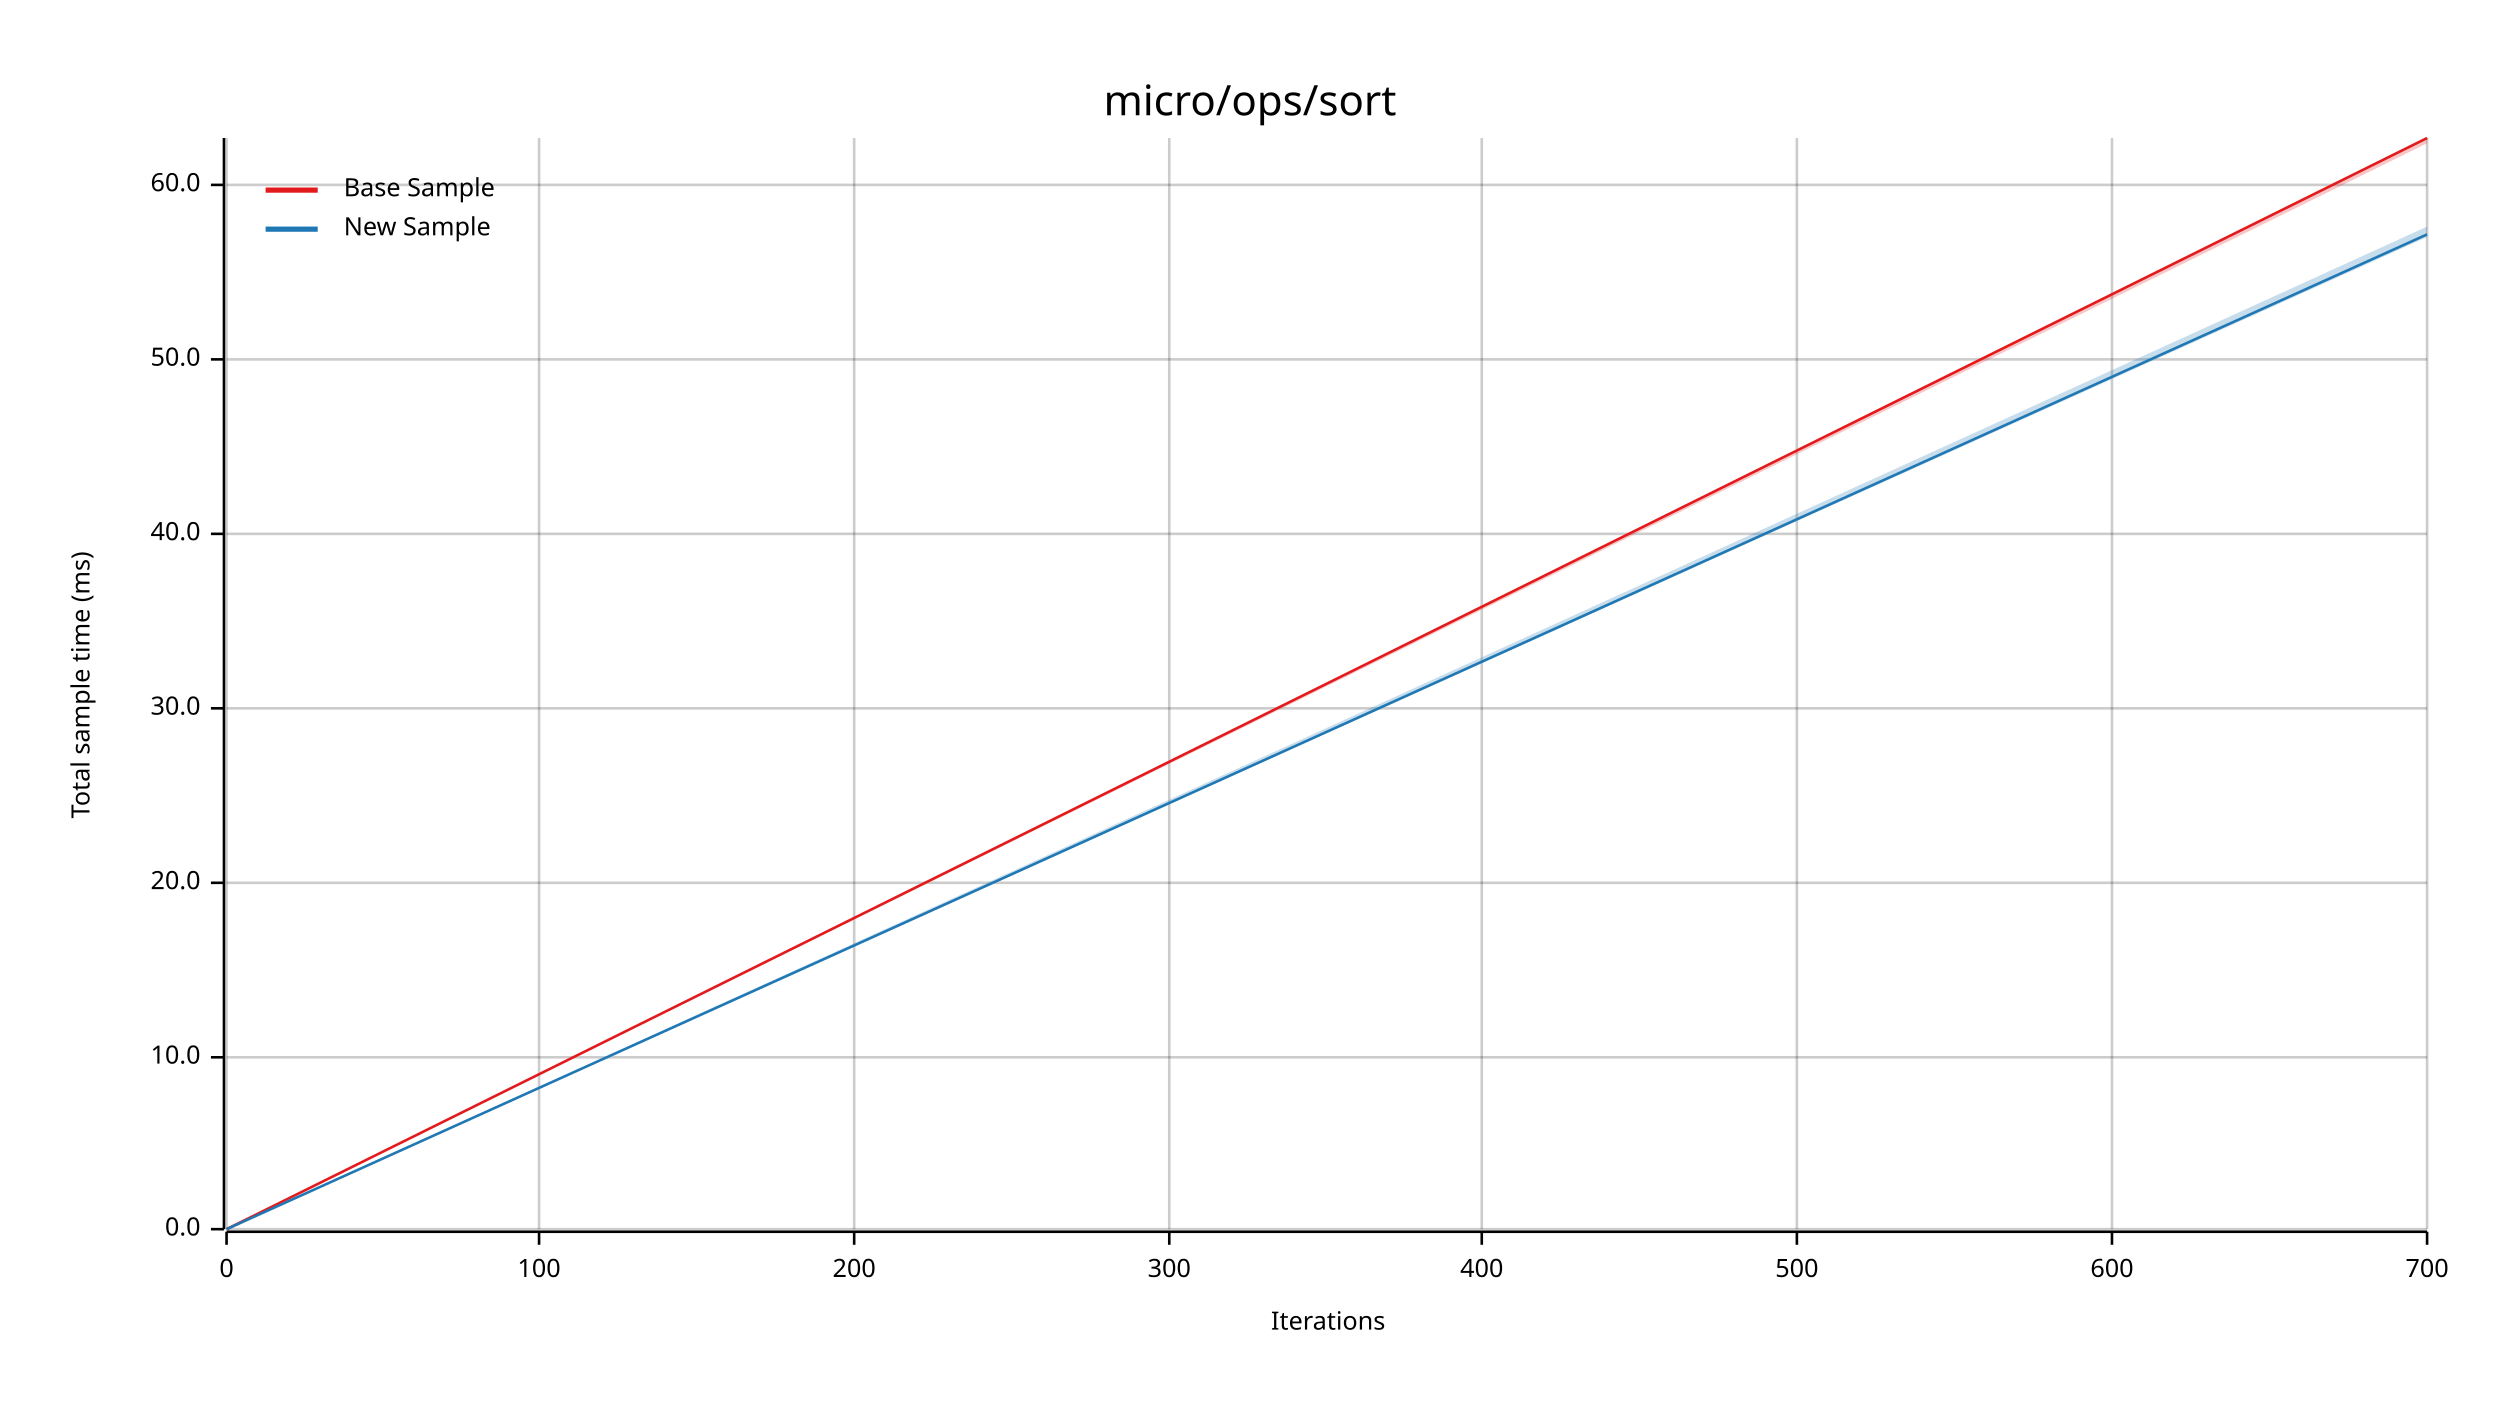
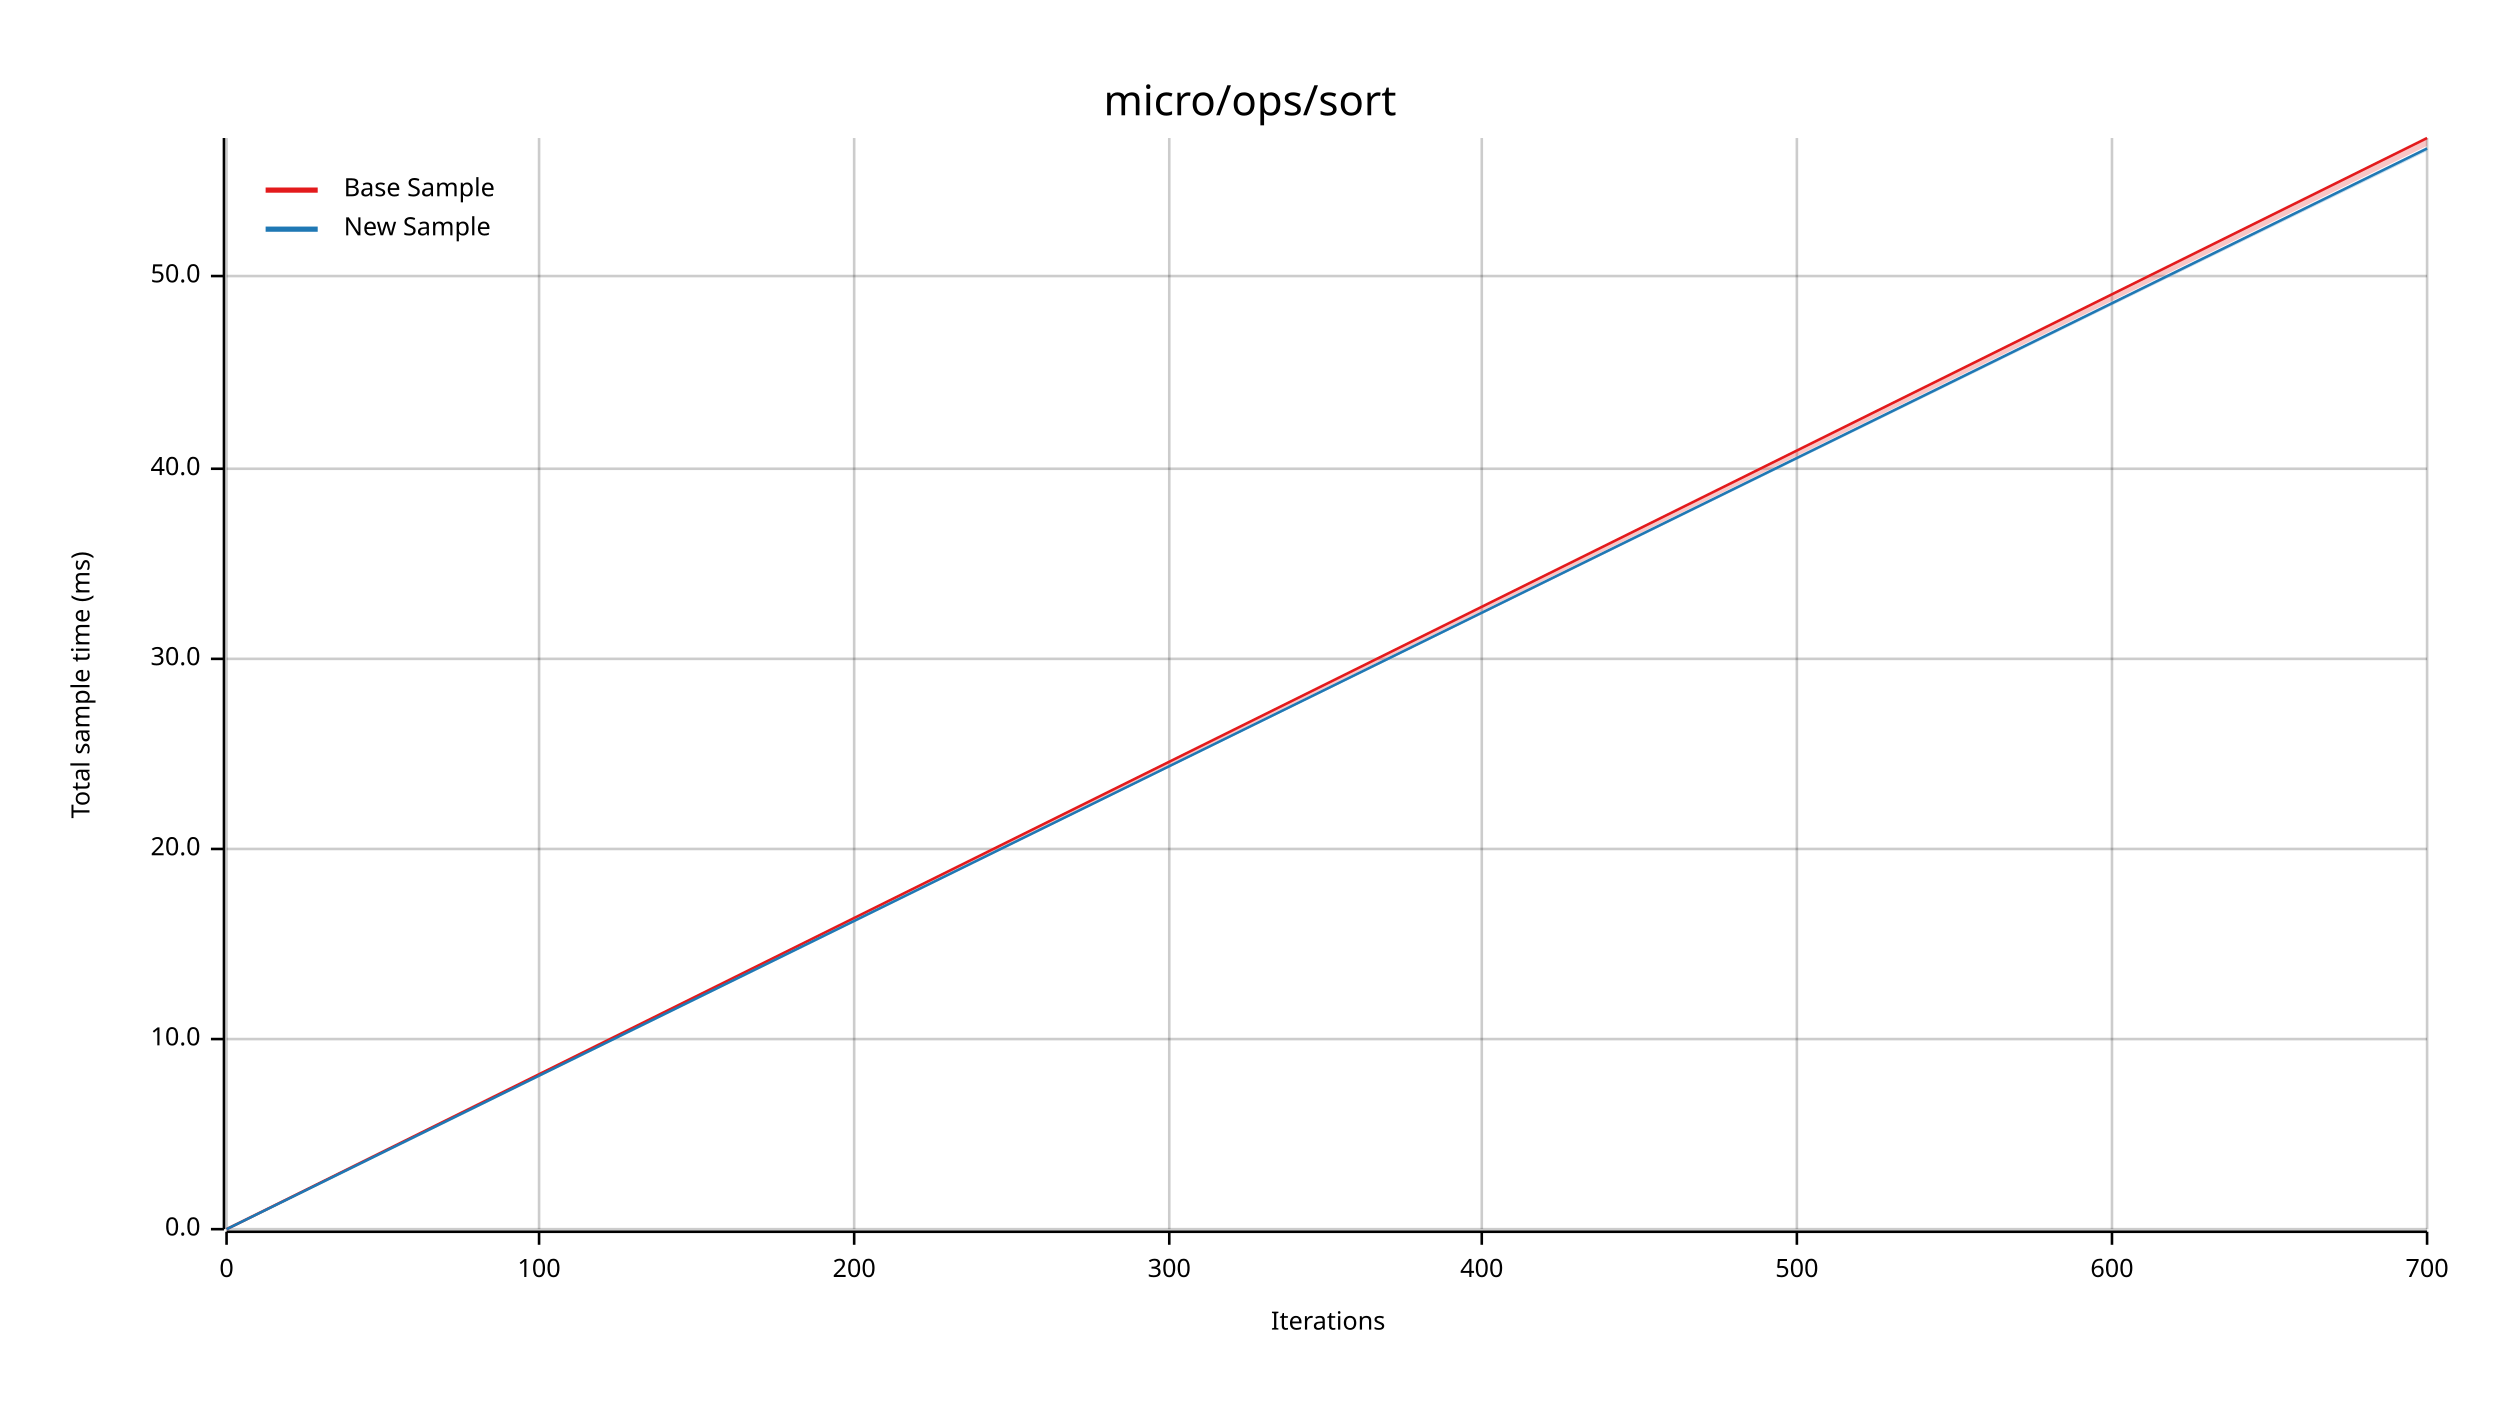
<svg xmlns="http://www.w3.org/2000/svg" width="960" height="540" viewBox="0 0 960 540">
  <text x="480" y="32" dy="0.76em" text-anchor="middle" font-family="sans-serif" font-size="16.129" opacity="1" fill="#000000">
micro/ops/sort
</text>
  <text x="27" y="263" dy="0.76em" text-anchor="middle" font-family="sans-serif" font-size="9.677" opacity="1" fill="#000000" transform="rotate(270, 27, 263)">
Total sample time (ms)
</text>
  <text x="510" y="513" dy="-0.5ex" text-anchor="middle" font-family="sans-serif" font-size="9.677" opacity="1" fill="#000000">
Iterations
</text>
  <line opacity="0.2" stroke="#000000" stroke-width="1" x1="87" y1="472" x2="87" y2="53" />
  <line opacity="0.2" stroke="#000000" stroke-width="1" x1="207" y1="472" x2="207" y2="53" />
  <line opacity="0.2" stroke="#000000" stroke-width="1" x1="328" y1="472" x2="328" y2="53" />
  <line opacity="0.2" stroke="#000000" stroke-width="1" x1="449" y1="472" x2="449" y2="53" />
  <line opacity="0.2" stroke="#000000" stroke-width="1" x1="569" y1="472" x2="569" y2="53" />
  <line opacity="0.2" stroke="#000000" stroke-width="1" x1="690" y1="472" x2="690" y2="53" />
  <line opacity="0.2" stroke="#000000" stroke-width="1" x1="811" y1="472" x2="811" y2="53" />
  <line opacity="0.2" stroke="#000000" stroke-width="1" x1="932" y1="472" x2="932" y2="53" />
  <line opacity="0.2" stroke="#000000" stroke-width="1" x1="87" y1="472" x2="932" y2="472" />
-   <line opacity="0.2" stroke="#000000" stroke-width="1" x1="87" y1="406" x2="932" y2="406" />
-   <line opacity="0.2" stroke="#000000" stroke-width="1" x1="87" y1="339" x2="932" y2="339" />
-   <line opacity="0.2" stroke="#000000" stroke-width="1" x1="87" y1="272" x2="932" y2="272" />
-   <line opacity="0.2" stroke="#000000" stroke-width="1" x1="87" y1="205" x2="932" y2="205" />
-   <line opacity="0.2" stroke="#000000" stroke-width="1" x1="87" y1="138" x2="932" y2="138" />
-   <line opacity="0.2" stroke="#000000" stroke-width="1" x1="87" y1="71" x2="932" y2="71" />
+   <line opacity="0.2" stroke="#000000" stroke-width="1" x1="87" y1="399" x2="932" y2="399" />
+   <line opacity="0.2" stroke="#000000" stroke-width="1" x1="87" y1="326" x2="932" y2="326" />
+   <line opacity="0.2" stroke="#000000" stroke-width="1" x1="87" y1="253" x2="932" y2="253" />
+   <line opacity="0.2" stroke="#000000" stroke-width="1" x1="87" y1="180" x2="932" y2="180" />
+   <line opacity="0.2" stroke="#000000" stroke-width="1" x1="87" y1="106" x2="932" y2="106" />
  <polyline fill="none" opacity="1" stroke="#000000" stroke-width="1" points="86,53 86,472 " />
  <text x="77" y="472" dy="0.5ex" text-anchor="end" font-family="sans-serif" font-size="9.677" opacity="1" fill="#000000">
0.0
</text>
  <polyline fill="none" opacity="1" stroke="#000000" stroke-width="1" points="81,472 86,472 " />
-   <text x="77" y="406" dy="0.5ex" text-anchor="end" font-family="sans-serif" font-size="9.677" opacity="1" fill="#000000">
+   <text x="77" y="399" dy="0.5ex" text-anchor="end" font-family="sans-serif" font-size="9.677" opacity="1" fill="#000000">
10.0
</text>
-   <polyline fill="none" opacity="1" stroke="#000000" stroke-width="1" points="81,406 86,406 " />
-   <text x="77" y="339" dy="0.5ex" text-anchor="end" font-family="sans-serif" font-size="9.677" opacity="1" fill="#000000">
+   <polyline fill="none" opacity="1" stroke="#000000" stroke-width="1" points="81,399 86,399 " />
+   <text x="77" y="326" dy="0.5ex" text-anchor="end" font-family="sans-serif" font-size="9.677" opacity="1" fill="#000000">
20.0
</text>
-   <polyline fill="none" opacity="1" stroke="#000000" stroke-width="1" points="81,339 86,339 " />
-   <text x="77" y="272" dy="0.5ex" text-anchor="end" font-family="sans-serif" font-size="9.677" opacity="1" fill="#000000">
+   <polyline fill="none" opacity="1" stroke="#000000" stroke-width="1" points="81,326 86,326 " />
+   <text x="77" y="253" dy="0.5ex" text-anchor="end" font-family="sans-serif" font-size="9.677" opacity="1" fill="#000000">
30.0
</text>
-   <polyline fill="none" opacity="1" stroke="#000000" stroke-width="1" points="81,272 86,272 " />
-   <text x="77" y="205" dy="0.5ex" text-anchor="end" font-family="sans-serif" font-size="9.677" opacity="1" fill="#000000">
+   <polyline fill="none" opacity="1" stroke="#000000" stroke-width="1" points="81,253 86,253 " />
+   <text x="77" y="180" dy="0.5ex" text-anchor="end" font-family="sans-serif" font-size="9.677" opacity="1" fill="#000000">
40.0
</text>
-   <polyline fill="none" opacity="1" stroke="#000000" stroke-width="1" points="81,205 86,205 " />
-   <text x="77" y="138" dy="0.5ex" text-anchor="end" font-family="sans-serif" font-size="9.677" opacity="1" fill="#000000">
+   <polyline fill="none" opacity="1" stroke="#000000" stroke-width="1" points="81,180 86,180 " />
+   <text x="77" y="106" dy="0.5ex" text-anchor="end" font-family="sans-serif" font-size="9.677" opacity="1" fill="#000000">
50.0
</text>
-   <polyline fill="none" opacity="1" stroke="#000000" stroke-width="1" points="81,138 86,138 " />
-   <text x="77" y="71" dy="0.5ex" text-anchor="end" font-family="sans-serif" font-size="9.677" opacity="1" fill="#000000">
- 60.0
- </text>
-   <polyline fill="none" opacity="1" stroke="#000000" stroke-width="1" points="81,71 86,71 " />
+   <polyline fill="none" opacity="1" stroke="#000000" stroke-width="1" points="81,106 86,106 " />
  <polyline fill="none" opacity="1" stroke="#000000" stroke-width="1" points="87,473 932,473 " />
  <text x="87" y="483" dy="0.76em" text-anchor="middle" font-family="sans-serif" font-size="9.677" opacity="1" fill="#000000">
0
</text>
  <polyline fill="none" opacity="1" stroke="#000000" stroke-width="1" points="87,473 87,478 " />
  <text x="207" y="483" dy="0.76em" text-anchor="middle" font-family="sans-serif" font-size="9.677" opacity="1" fill="#000000">
100
</text>
  <polyline fill="none" opacity="1" stroke="#000000" stroke-width="1" points="207,473 207,478 " />
  <text x="328" y="483" dy="0.76em" text-anchor="middle" font-family="sans-serif" font-size="9.677" opacity="1" fill="#000000">
200
</text>
  <polyline fill="none" opacity="1" stroke="#000000" stroke-width="1" points="328,473 328,478 " />
  <text x="449" y="483" dy="0.76em" text-anchor="middle" font-family="sans-serif" font-size="9.677" opacity="1" fill="#000000">
300
</text>
  <polyline fill="none" opacity="1" stroke="#000000" stroke-width="1" points="449,473 449,478 " />
  <text x="569" y="483" dy="0.76em" text-anchor="middle" font-family="sans-serif" font-size="9.677" opacity="1" fill="#000000">
400
</text>
  <polyline fill="none" opacity="1" stroke="#000000" stroke-width="1" points="569,473 569,478 " />
  <text x="690" y="483" dy="0.76em" text-anchor="middle" font-family="sans-serif" font-size="9.677" opacity="1" fill="#000000">
500
</text>
  <polyline fill="none" opacity="1" stroke="#000000" stroke-width="1" points="690,473 690,478 " />
  <text x="811" y="483" dy="0.76em" text-anchor="middle" font-family="sans-serif" font-size="9.677" opacity="1" fill="#000000">
600
</text>
  <polyline fill="none" opacity="1" stroke="#000000" stroke-width="1" points="811,473 811,478 " />
  <text x="932" y="483" dy="0.76em" text-anchor="middle" font-family="sans-serif" font-size="9.677" opacity="1" fill="#000000">
700
</text>
  <polyline fill="none" opacity="1" stroke="#000000" stroke-width="1" points="932,473 932,478 " />
  <polyline fill="none" opacity="1" stroke="#E31A1C" stroke-width="1" points="87,472 932,53 " />
-   <polygon opacity="0.25" fill="#E31A1C" points="87,472 932,55 932,53 " />
-   <polyline fill="none" opacity="1" stroke="#1F78B4" stroke-width="1" points="87,472 932,90 " />
-   <polygon opacity="0.25" fill="#1F78B4" points="87,472 932,91 932,87 " />
+   <polygon opacity="0.25" fill="#E31A1C" points="87,472 932,56 932,53 " />
+   <polyline fill="none" opacity="1" stroke="#1F78B4" stroke-width="1" points="87,472 932,57 " />
+   <polygon opacity="0.25" fill="#1F78B4" points="87,472 932,58 932,57 " />
  <text x="132" y="68" dy="0.76em" text-anchor="start" font-family="sans-serif" font-size="9.677" opacity="1" fill="#000000">
Base Sample
</text>
  <text x="132" y="83" dy="0.76em" text-anchor="start" font-family="sans-serif" font-size="9.677" opacity="1" fill="#000000">
New Sample
</text>
  <polyline fill="none" opacity="1" stroke="#E31A1C" stroke-width="2" points="102,73 122,73 " />
  <polyline fill="none" opacity="1" stroke="#1F78B4" stroke-width="2" points="102,88 122,88 " />
</svg>
